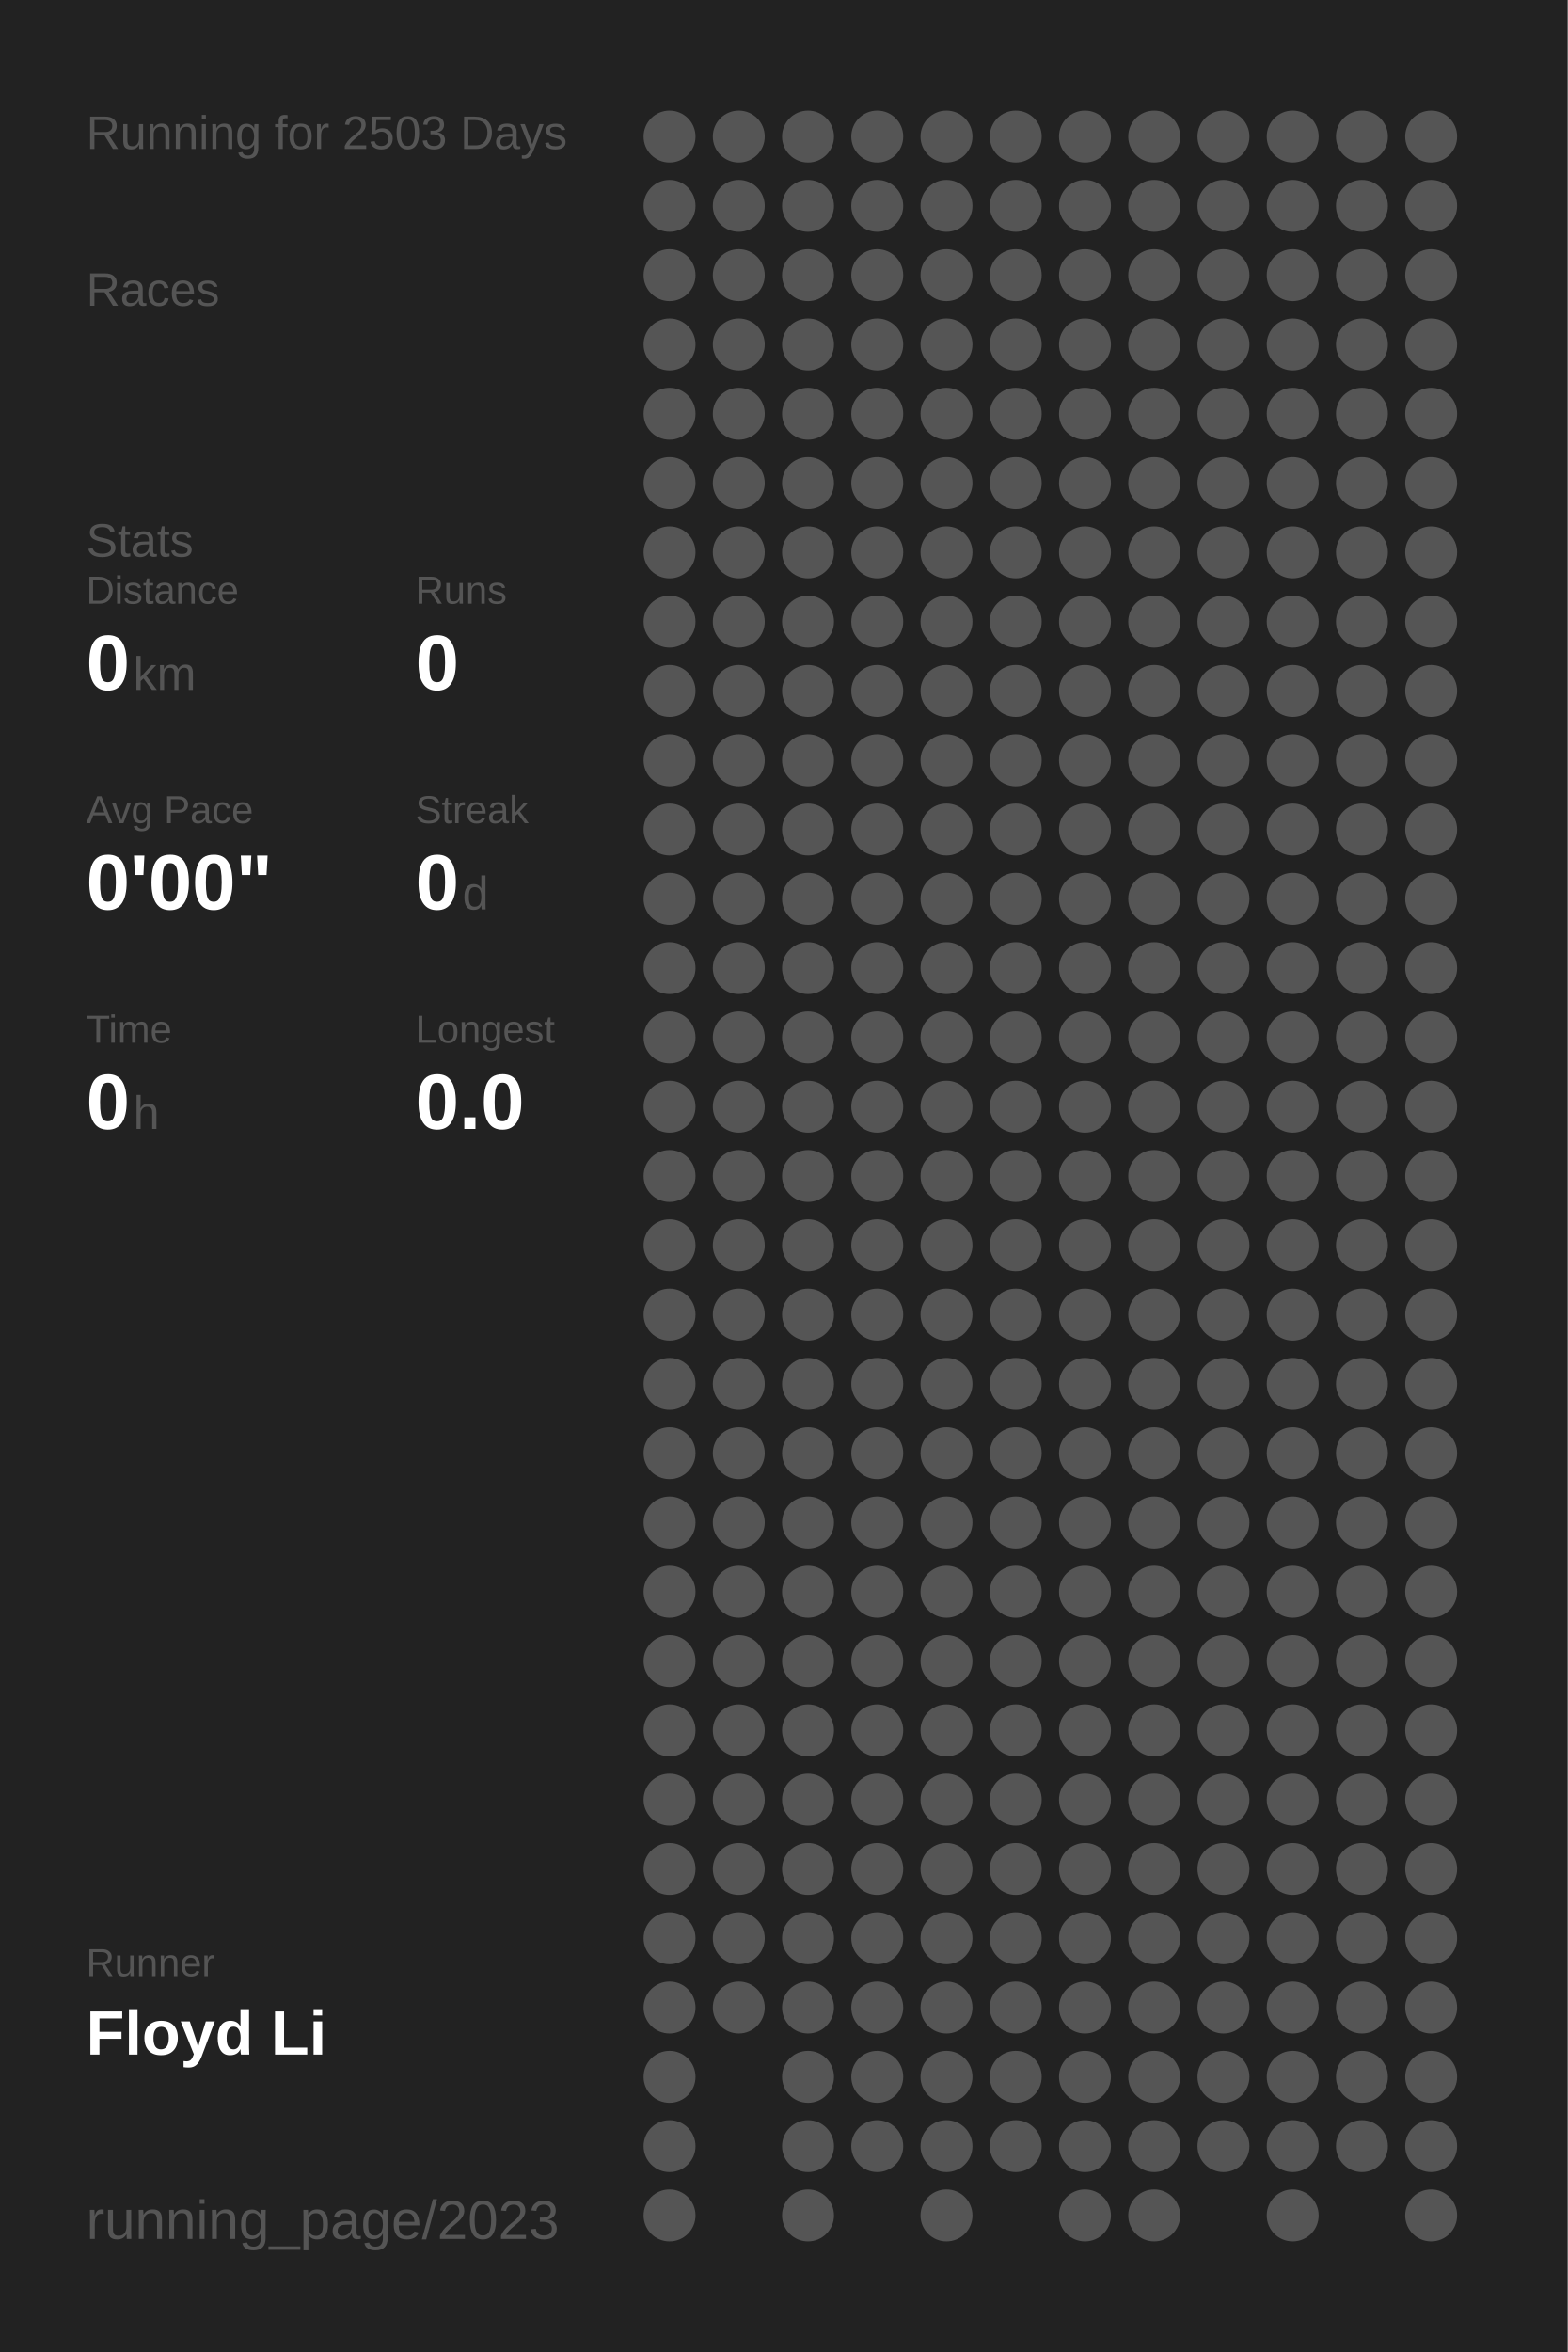
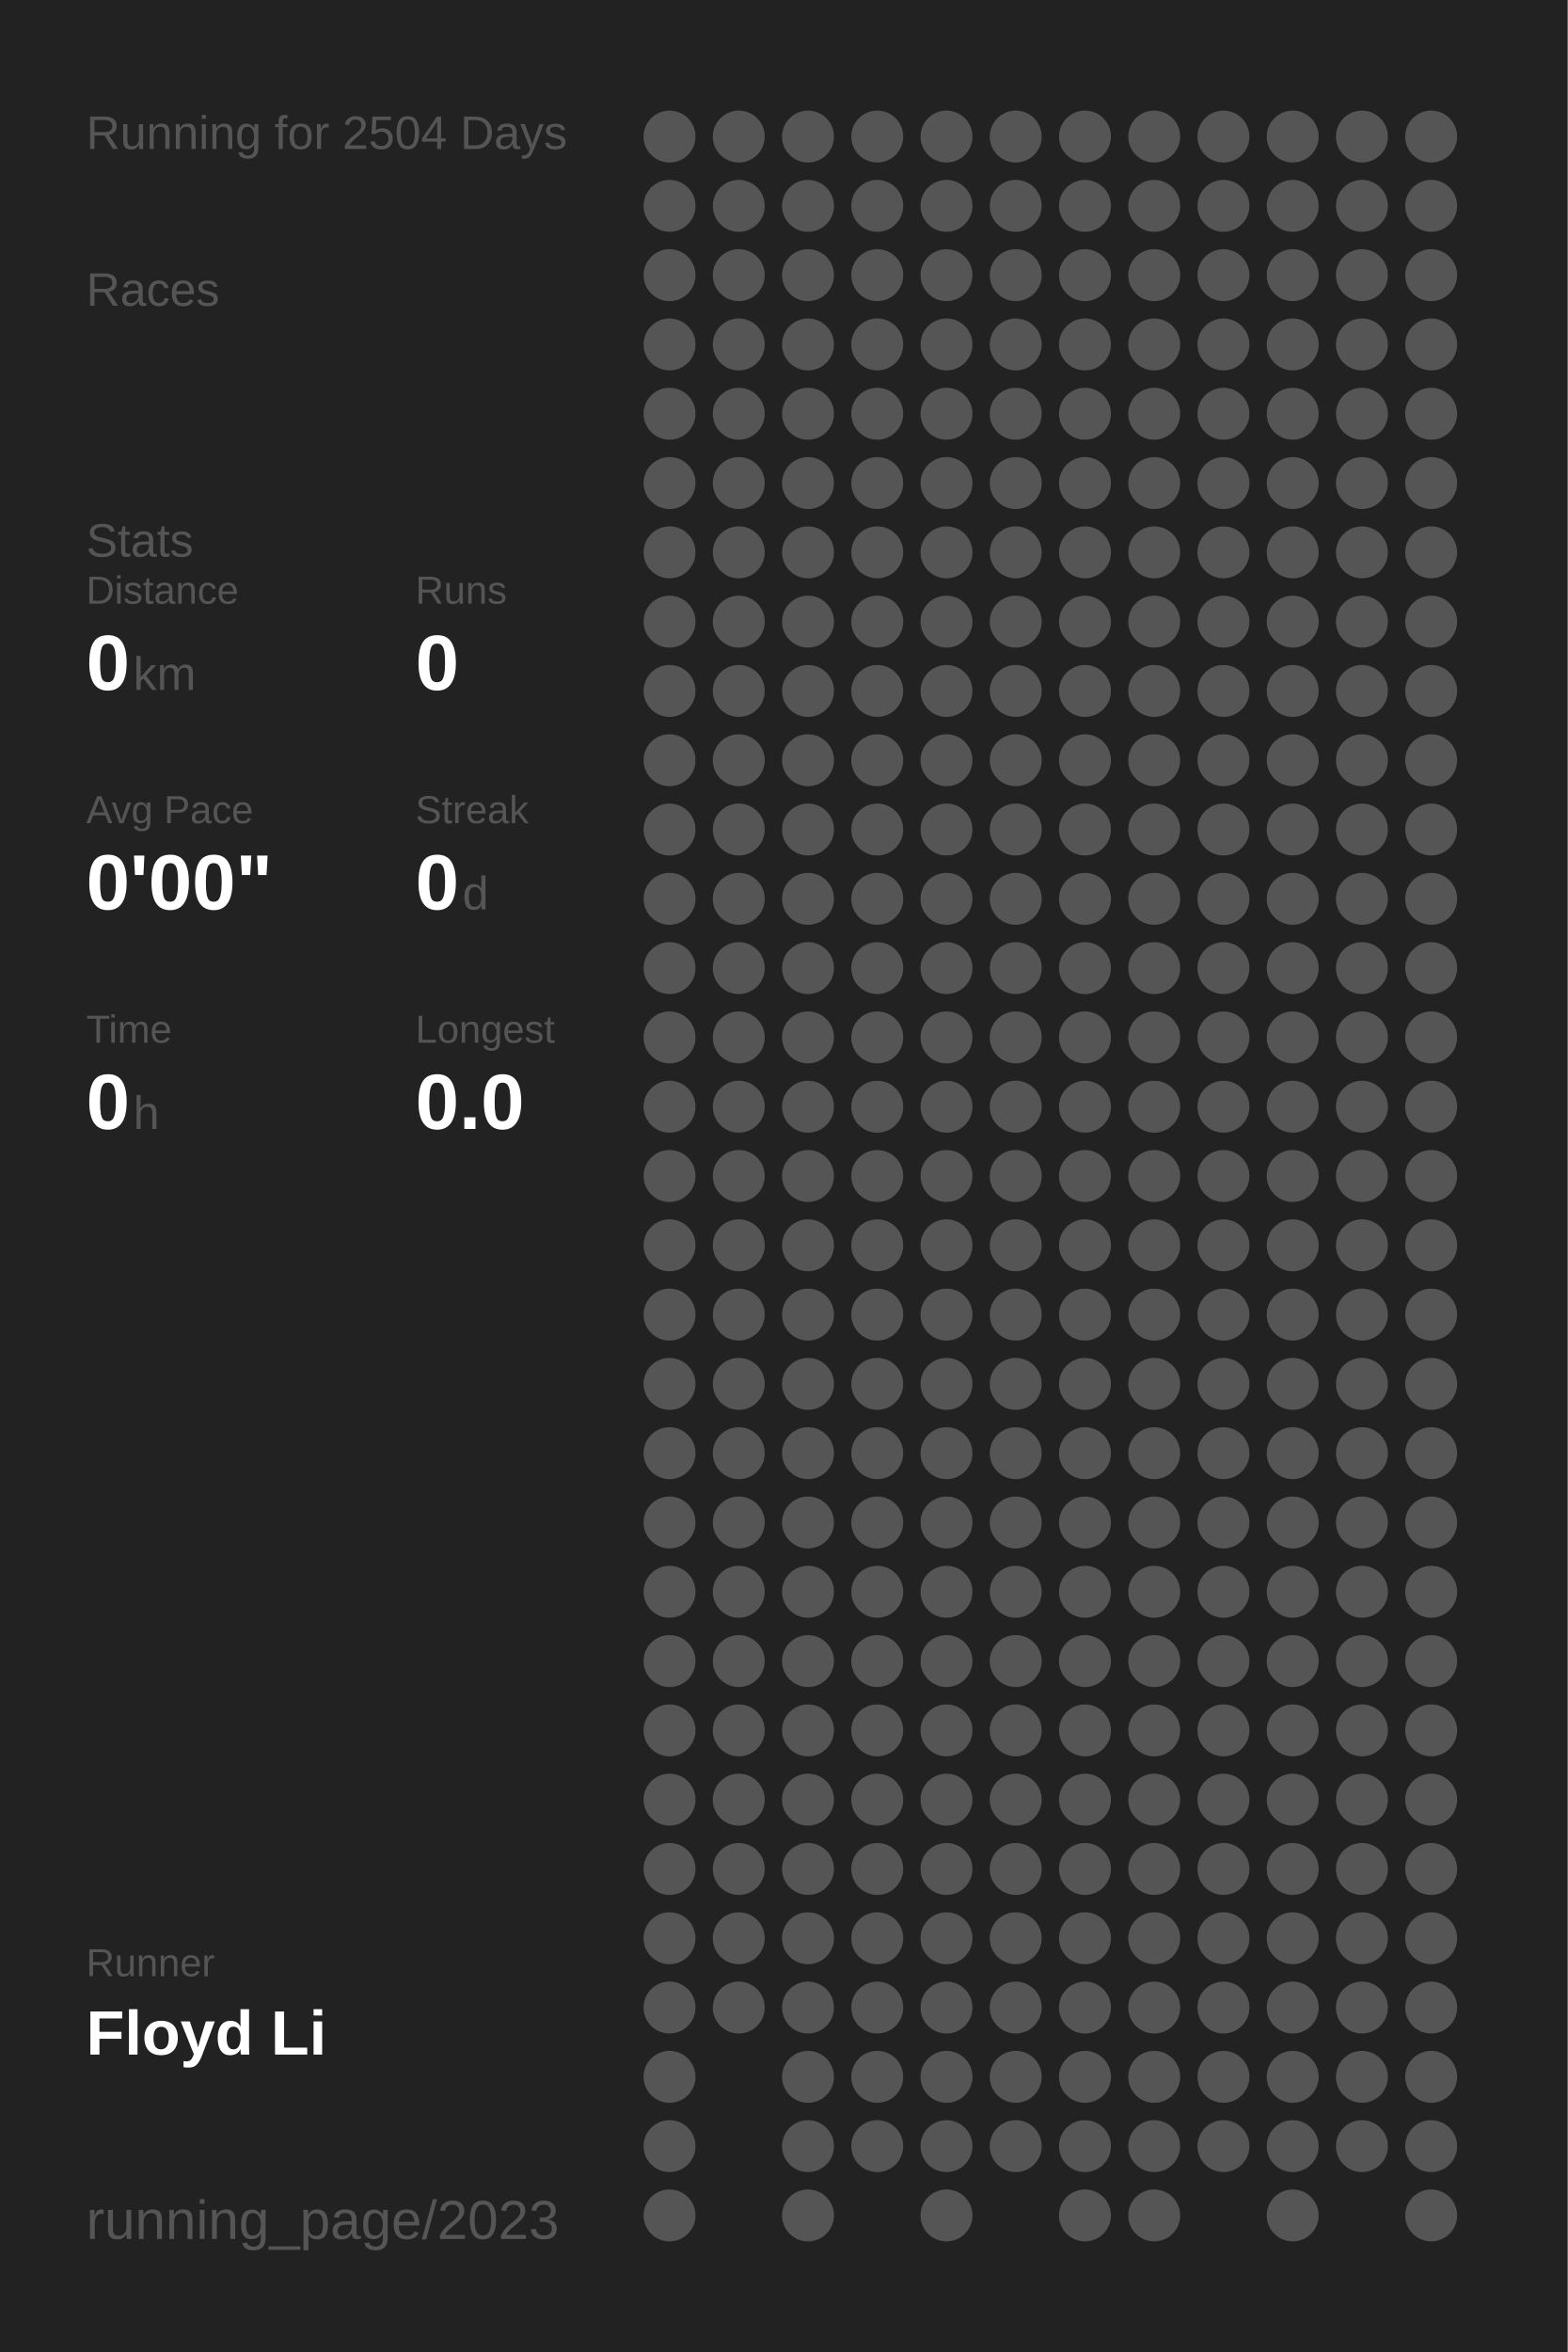
<svg xmlns="http://www.w3.org/2000/svg" baseProfile="full" height="300mm" version="1.1" viewBox="0,0,200,300" width="200mm">
  <defs />
  <rect fill="#222222" height="300" width="200" x="0" y="0" />
-   <text fill="#555555" style="font-size:6px; font-family:Arial;" x="11" y="19">Running for 2503 Days</text>
+   <text fill="#555555" style="font-size:6px; font-family:Arial;" x="11" y="19">Running for 2504 Days</text>
  <text fill="#555555" style="font-size:6px; font-family:Arial;" x="11" y="39">Races</text>
  <text fill="#555555" style="font-size:6px; font-family:Arial;" x="11" y="71">Stats</text>
  <text fill="#555555" style="font-size:5px; font-family:Arial;" x="11" y="77">Distance</text>
  <text fill="#FFFFFF" style="font-size:10px; font-family:Arial; font-weight:bold;" x="11" y="88">0</text>
  <text fill="#555555" style="font-size:6px; font-family:Arial;" x="17" y="88">km</text>
  <text fill="#555555" style="font-size:5px; font-family:Arial;" x="53" y="77">Runs</text>
  <text fill="#FFFFFF" style="font-size:10px; font-family:Arial; font-weight:bold;" x="53" y="88">0</text>
  <text fill="#555555" style="font-size:5px; font-family:Arial;" x="11" y="105">Avg Pace</text>
  <text fill="#FFFFFF" style="font-size:10px; font-family:Arial; font-weight:bold;" x="11" y="116">0'00"</text>
  <text fill="#555555" style="font-size:5px; font-family:Arial;" x="53" y="105">Streak</text>
  <text fill="#FFFFFF" style="font-size:10px; font-family:Arial; font-weight:bold;" x="53" y="116">0</text>
  <text fill="#555555" style="font-size:6px; font-family:Arial;" x="59" y="116">d</text>
  <text fill="#555555" style="font-size:5px; font-family:Arial;" x="11" y="133">Time</text>
  <text fill="#FFFFFF" style="font-size:10px; font-family:Arial; font-weight:bold;" x="11" y="144">0</text>
  <text fill="#555555" style="font-size:6px; font-family:Arial;" x="17" y="144">h</text>
  <text fill="#555555" style="font-size:5px; font-family:Arial;" x="53" y="133">Longest</text>
  <text fill="#FFFFFF" style="font-size:10px; font-family:Arial; font-weight:bold;" x="53" y="144">0.0</text>
  <text fill="#555555" style="font-size:5px; font-family:Arial;" x="11" y="252.065">Runner</text>
  <text fill="#FFFFFF" style="font-size:8px; font-family:Arial; font-weight:bold;" x="11" y="262.065">Floyd Li</text>
  <text fill="#555555" style="font-size:7px; font-family:Arial;" x="11" y="285.581">running_page/2023</text>
  <circle cx="85.417" cy="17.419" fill="#555555" r="3.312" />
  <circle cx="85.417" cy="26.258" fill="#555555" r="3.312" />
  <circle cx="85.417" cy="35.097" fill="#555555" r="3.312" />
  <circle cx="85.417" cy="43.935" fill="#555555" r="3.312" />
  <circle cx="85.417" cy="52.774" fill="#555555" r="3.312" />
  <circle cx="85.417" cy="61.613" fill="#555555" r="3.312" />
  <circle cx="85.417" cy="70.452" fill="#555555" r="3.312" />
  <circle cx="85.417" cy="79.29" fill="#555555" r="3.312" />
  <circle cx="85.417" cy="88.129" fill="#555555" r="3.312" />
  <circle cx="85.417" cy="96.968" fill="#555555" r="3.312" />
  <circle cx="85.417" cy="105.806" fill="#555555" r="3.312" />
  <circle cx="85.417" cy="114.645" fill="#555555" r="3.312" />
  <circle cx="85.417" cy="123.484" fill="#555555" r="3.312" />
  <circle cx="85.417" cy="132.323" fill="#555555" r="3.312" />
  <circle cx="85.417" cy="141.161" fill="#555555" r="3.312" />
  <circle cx="85.417" cy="150" fill="#555555" r="3.312" />
  <circle cx="85.417" cy="158.839" fill="#555555" r="3.312" />
  <circle cx="85.417" cy="167.677" fill="#555555" r="3.312" />
  <circle cx="85.417" cy="176.516" fill="#555555" r="3.312" />
  <circle cx="85.417" cy="185.355" fill="#555555" r="3.312" />
  <circle cx="85.417" cy="194.194" fill="#555555" r="3.312" />
  <circle cx="85.417" cy="203.032" fill="#555555" r="3.312" />
  <circle cx="85.417" cy="211.871" fill="#555555" r="3.312" />
  <circle cx="85.417" cy="220.71" fill="#555555" r="3.312" />
  <circle cx="85.417" cy="229.548" fill="#555555" r="3.312" />
  <circle cx="85.417" cy="238.387" fill="#555555" r="3.312" />
  <circle cx="85.417" cy="247.226" fill="#555555" r="3.312" />
  <circle cx="85.417" cy="256.065" fill="#555555" r="3.312" />
  <circle cx="85.417" cy="264.903" fill="#555555" r="3.312" />
  <circle cx="85.417" cy="273.742" fill="#555555" r="3.312" />
  <circle cx="85.417" cy="282.581" fill="#555555" r="3.312" />
  <circle cx="94.25" cy="17.419" fill="#555555" r="3.312" />
  <circle cx="94.25" cy="26.258" fill="#555555" r="3.312" />
  <circle cx="94.25" cy="35.097" fill="#555555" r="3.312" />
  <circle cx="94.25" cy="43.935" fill="#555555" r="3.312" />
  <circle cx="94.25" cy="52.774" fill="#555555" r="3.312" />
  <circle cx="94.25" cy="61.613" fill="#555555" r="3.312" />
  <circle cx="94.25" cy="70.452" fill="#555555" r="3.312" />
  <circle cx="94.25" cy="79.29" fill="#555555" r="3.312" />
  <circle cx="94.25" cy="88.129" fill="#555555" r="3.312" />
  <circle cx="94.25" cy="96.968" fill="#555555" r="3.312" />
  <circle cx="94.25" cy="105.806" fill="#555555" r="3.312" />
  <circle cx="94.25" cy="114.645" fill="#555555" r="3.312" />
  <circle cx="94.25" cy="123.484" fill="#555555" r="3.312" />
  <circle cx="94.25" cy="132.323" fill="#555555" r="3.312" />
  <circle cx="94.25" cy="141.161" fill="#555555" r="3.312" />
  <circle cx="94.25" cy="150" fill="#555555" r="3.312" />
  <circle cx="94.25" cy="158.839" fill="#555555" r="3.312" />
  <circle cx="94.25" cy="167.677" fill="#555555" r="3.312" />
  <circle cx="94.25" cy="176.516" fill="#555555" r="3.312" />
  <circle cx="94.25" cy="185.355" fill="#555555" r="3.312" />
  <circle cx="94.25" cy="194.194" fill="#555555" r="3.312" />
  <circle cx="94.25" cy="203.032" fill="#555555" r="3.312" />
  <circle cx="94.25" cy="211.871" fill="#555555" r="3.312" />
  <circle cx="94.25" cy="220.71" fill="#555555" r="3.312" />
  <circle cx="94.25" cy="229.548" fill="#555555" r="3.312" />
  <circle cx="94.25" cy="238.387" fill="#555555" r="3.312" />
  <circle cx="94.25" cy="247.226" fill="#555555" r="3.312" />
  <circle cx="94.25" cy="256.065" fill="#555555" r="3.312" />
  <circle cx="103.083" cy="17.419" fill="#555555" r="3.312" />
  <circle cx="103.083" cy="26.258" fill="#555555" r="3.312" />
  <circle cx="103.083" cy="35.097" fill="#555555" r="3.312" />
  <circle cx="103.083" cy="43.935" fill="#555555" r="3.312" />
  <circle cx="103.083" cy="52.774" fill="#555555" r="3.312" />
  <circle cx="103.083" cy="61.613" fill="#555555" r="3.312" />
  <circle cx="103.083" cy="70.452" fill="#555555" r="3.312" />
  <circle cx="103.083" cy="79.29" fill="#555555" r="3.312" />
  <circle cx="103.083" cy="88.129" fill="#555555" r="3.312" />
  <circle cx="103.083" cy="96.968" fill="#555555" r="3.312" />
  <circle cx="103.083" cy="105.806" fill="#555555" r="3.312" />
  <circle cx="103.083" cy="114.645" fill="#555555" r="3.312" />
  <circle cx="103.083" cy="123.484" fill="#555555" r="3.312" />
  <circle cx="103.083" cy="132.323" fill="#555555" r="3.312" />
  <circle cx="103.083" cy="141.161" fill="#555555" r="3.312" />
  <circle cx="103.083" cy="150" fill="#555555" r="3.312" />
  <circle cx="103.083" cy="158.839" fill="#555555" r="3.312" />
  <circle cx="103.083" cy="167.677" fill="#555555" r="3.312" />
  <circle cx="103.083" cy="176.516" fill="#555555" r="3.312" />
  <circle cx="103.083" cy="185.355" fill="#555555" r="3.312" />
  <circle cx="103.083" cy="194.194" fill="#555555" r="3.312" />
  <circle cx="103.083" cy="203.032" fill="#555555" r="3.312" />
  <circle cx="103.083" cy="211.871" fill="#555555" r="3.312" />
  <circle cx="103.083" cy="220.71" fill="#555555" r="3.312" />
  <circle cx="103.083" cy="229.548" fill="#555555" r="3.312" />
  <circle cx="103.083" cy="238.387" fill="#555555" r="3.312" />
  <circle cx="103.083" cy="247.226" fill="#555555" r="3.312" />
  <circle cx="103.083" cy="256.065" fill="#555555" r="3.312" />
  <circle cx="103.083" cy="264.903" fill="#555555" r="3.312" />
  <circle cx="103.083" cy="273.742" fill="#555555" r="3.312" />
  <circle cx="103.083" cy="282.581" fill="#555555" r="3.312" />
  <circle cx="111.917" cy="17.419" fill="#555555" r="3.312" />
  <circle cx="111.917" cy="26.258" fill="#555555" r="3.312" />
  <circle cx="111.917" cy="35.097" fill="#555555" r="3.312" />
  <circle cx="111.917" cy="43.935" fill="#555555" r="3.312" />
  <circle cx="111.917" cy="52.774" fill="#555555" r="3.312" />
  <circle cx="111.917" cy="61.613" fill="#555555" r="3.312" />
  <circle cx="111.917" cy="70.452" fill="#555555" r="3.312" />
  <circle cx="111.917" cy="79.29" fill="#555555" r="3.312" />
  <circle cx="111.917" cy="88.129" fill="#555555" r="3.312" />
  <circle cx="111.917" cy="96.968" fill="#555555" r="3.312" />
  <circle cx="111.917" cy="105.806" fill="#555555" r="3.312" />
  <circle cx="111.917" cy="114.645" fill="#555555" r="3.312" />
  <circle cx="111.917" cy="123.484" fill="#555555" r="3.312" />
  <circle cx="111.917" cy="132.323" fill="#555555" r="3.312" />
  <circle cx="111.917" cy="141.161" fill="#555555" r="3.312" />
  <circle cx="111.917" cy="150" fill="#555555" r="3.312" />
  <circle cx="111.917" cy="158.839" fill="#555555" r="3.312" />
  <circle cx="111.917" cy="167.677" fill="#555555" r="3.312" />
  <circle cx="111.917" cy="176.516" fill="#555555" r="3.312" />
  <circle cx="111.917" cy="185.355" fill="#555555" r="3.312" />
  <circle cx="111.917" cy="194.194" fill="#555555" r="3.312" />
  <circle cx="111.917" cy="203.032" fill="#555555" r="3.312" />
  <circle cx="111.917" cy="211.871" fill="#555555" r="3.312" />
  <circle cx="111.917" cy="220.71" fill="#555555" r="3.312" />
  <circle cx="111.917" cy="229.548" fill="#555555" r="3.312" />
  <circle cx="111.917" cy="238.387" fill="#555555" r="3.312" />
  <circle cx="111.917" cy="247.226" fill="#555555" r="3.312" />
  <circle cx="111.917" cy="256.065" fill="#555555" r="3.312" />
  <circle cx="111.917" cy="264.903" fill="#555555" r="3.312" />
  <circle cx="111.917" cy="273.742" fill="#555555" r="3.312" />
  <circle cx="120.75" cy="17.419" fill="#555555" r="3.312" />
  <circle cx="120.75" cy="26.258" fill="#555555" r="3.312" />
  <circle cx="120.75" cy="35.097" fill="#555555" r="3.312" />
  <circle cx="120.75" cy="43.935" fill="#555555" r="3.312" />
  <circle cx="120.75" cy="52.774" fill="#555555" r="3.312" />
  <circle cx="120.75" cy="61.613" fill="#555555" r="3.312" />
  <circle cx="120.75" cy="70.452" fill="#555555" r="3.312" />
  <circle cx="120.75" cy="79.29" fill="#555555" r="3.312" />
  <circle cx="120.75" cy="88.129" fill="#555555" r="3.312" />
  <circle cx="120.75" cy="96.968" fill="#555555" r="3.312" />
  <circle cx="120.75" cy="105.806" fill="#555555" r="3.312" />
  <circle cx="120.75" cy="114.645" fill="#555555" r="3.312" />
  <circle cx="120.75" cy="123.484" fill="#555555" r="3.312" />
  <circle cx="120.75" cy="132.323" fill="#555555" r="3.312" />
  <circle cx="120.75" cy="141.161" fill="#555555" r="3.312" />
  <circle cx="120.75" cy="150" fill="#555555" r="3.312" />
  <circle cx="120.75" cy="158.839" fill="#555555" r="3.312" />
  <circle cx="120.75" cy="167.677" fill="#555555" r="3.312" />
  <circle cx="120.75" cy="176.516" fill="#555555" r="3.312" />
  <circle cx="120.75" cy="185.355" fill="#555555" r="3.312" />
  <circle cx="120.75" cy="194.194" fill="#555555" r="3.312" />
  <circle cx="120.75" cy="203.032" fill="#555555" r="3.312" />
  <circle cx="120.75" cy="211.871" fill="#555555" r="3.312" />
  <circle cx="120.75" cy="220.71" fill="#555555" r="3.312" />
  <circle cx="120.75" cy="229.548" fill="#555555" r="3.312" />
  <circle cx="120.75" cy="238.387" fill="#555555" r="3.312" />
  <circle cx="120.75" cy="247.226" fill="#555555" r="3.312" />
  <circle cx="120.75" cy="256.065" fill="#555555" r="3.312" />
  <circle cx="120.75" cy="264.903" fill="#555555" r="3.312" />
  <circle cx="120.75" cy="273.742" fill="#555555" r="3.312" />
  <circle cx="120.75" cy="282.581" fill="#555555" r="3.312" />
  <circle cx="129.583" cy="17.419" fill="#555555" r="3.312" />
  <circle cx="129.583" cy="26.258" fill="#555555" r="3.312" />
  <circle cx="129.583" cy="35.097" fill="#555555" r="3.312" />
  <circle cx="129.583" cy="43.935" fill="#555555" r="3.312" />
  <circle cx="129.583" cy="52.774" fill="#555555" r="3.312" />
  <circle cx="129.583" cy="61.613" fill="#555555" r="3.312" />
  <circle cx="129.583" cy="70.452" fill="#555555" r="3.312" />
  <circle cx="129.583" cy="79.29" fill="#555555" r="3.312" />
  <circle cx="129.583" cy="88.129" fill="#555555" r="3.312" />
  <circle cx="129.583" cy="96.968" fill="#555555" r="3.312" />
  <circle cx="129.583" cy="105.806" fill="#555555" r="3.312" />
  <circle cx="129.583" cy="114.645" fill="#555555" r="3.312" />
  <circle cx="129.583" cy="123.484" fill="#555555" r="3.312" />
  <circle cx="129.583" cy="132.323" fill="#555555" r="3.312" />
  <circle cx="129.583" cy="141.161" fill="#555555" r="3.312" />
  <circle cx="129.583" cy="150" fill="#555555" r="3.312" />
  <circle cx="129.583" cy="158.839" fill="#555555" r="3.312" />
  <circle cx="129.583" cy="167.677" fill="#555555" r="3.312" />
  <circle cx="129.583" cy="176.516" fill="#555555" r="3.312" />
  <circle cx="129.583" cy="185.355" fill="#555555" r="3.312" />
  <circle cx="129.583" cy="194.194" fill="#555555" r="3.312" />
  <circle cx="129.583" cy="203.032" fill="#555555" r="3.312" />
  <circle cx="129.583" cy="211.871" fill="#555555" r="3.312" />
  <circle cx="129.583" cy="220.71" fill="#555555" r="3.312" />
  <circle cx="129.583" cy="229.548" fill="#555555" r="3.312" />
  <circle cx="129.583" cy="238.387" fill="#555555" r="3.312" />
  <circle cx="129.583" cy="247.226" fill="#555555" r="3.312" />
  <circle cx="129.583" cy="256.065" fill="#555555" r="3.312" />
  <circle cx="129.583" cy="264.903" fill="#555555" r="3.312" />
  <circle cx="129.583" cy="273.742" fill="#555555" r="3.312" />
  <circle cx="138.417" cy="17.419" fill="#555555" r="3.312" />
  <circle cx="138.417" cy="26.258" fill="#555555" r="3.312" />
  <circle cx="138.417" cy="35.097" fill="#555555" r="3.312" />
  <circle cx="138.417" cy="43.935" fill="#555555" r="3.312" />
  <circle cx="138.417" cy="52.774" fill="#555555" r="3.312" />
  <circle cx="138.417" cy="61.613" fill="#555555" r="3.312" />
  <circle cx="138.417" cy="70.452" fill="#555555" r="3.312" />
  <circle cx="138.417" cy="79.29" fill="#555555" r="3.312" />
  <circle cx="138.417" cy="88.129" fill="#555555" r="3.312" />
  <circle cx="138.417" cy="96.968" fill="#555555" r="3.312" />
  <circle cx="138.417" cy="105.806" fill="#555555" r="3.312" />
  <circle cx="138.417" cy="114.645" fill="#555555" r="3.312" />
  <circle cx="138.417" cy="123.484" fill="#555555" r="3.312" />
  <circle cx="138.417" cy="132.323" fill="#555555" r="3.312" />
  <circle cx="138.417" cy="141.161" fill="#555555" r="3.312" />
  <circle cx="138.417" cy="150" fill="#555555" r="3.312" />
  <circle cx="138.417" cy="158.839" fill="#555555" r="3.312" />
  <circle cx="138.417" cy="167.677" fill="#555555" r="3.312" />
  <circle cx="138.417" cy="176.516" fill="#555555" r="3.312" />
  <circle cx="138.417" cy="185.355" fill="#555555" r="3.312" />
  <circle cx="138.417" cy="194.194" fill="#555555" r="3.312" />
  <circle cx="138.417" cy="203.032" fill="#555555" r="3.312" />
  <circle cx="138.417" cy="211.871" fill="#555555" r="3.312" />
  <circle cx="138.417" cy="220.71" fill="#555555" r="3.312" />
  <circle cx="138.417" cy="229.548" fill="#555555" r="3.312" />
  <circle cx="138.417" cy="238.387" fill="#555555" r="3.312" />
  <circle cx="138.417" cy="247.226" fill="#555555" r="3.312" />
  <circle cx="138.417" cy="256.065" fill="#555555" r="3.312" />
  <circle cx="138.417" cy="264.903" fill="#555555" r="3.312" />
  <circle cx="138.417" cy="273.742" fill="#555555" r="3.312" />
  <circle cx="138.417" cy="282.581" fill="#555555" r="3.312" />
  <circle cx="147.25" cy="17.419" fill="#555555" r="3.312" />
  <circle cx="147.25" cy="26.258" fill="#555555" r="3.312" />
  <circle cx="147.25" cy="35.097" fill="#555555" r="3.312" />
  <circle cx="147.25" cy="43.935" fill="#555555" r="3.312" />
  <circle cx="147.25" cy="52.774" fill="#555555" r="3.312" />
  <circle cx="147.25" cy="61.613" fill="#555555" r="3.312" />
  <circle cx="147.25" cy="70.452" fill="#555555" r="3.312" />
  <circle cx="147.25" cy="79.29" fill="#555555" r="3.312" />
  <circle cx="147.25" cy="88.129" fill="#555555" r="3.312" />
  <circle cx="147.25" cy="96.968" fill="#555555" r="3.312" />
  <circle cx="147.25" cy="105.806" fill="#555555" r="3.312" />
  <circle cx="147.25" cy="114.645" fill="#555555" r="3.312" />
  <circle cx="147.25" cy="123.484" fill="#555555" r="3.312" />
  <circle cx="147.25" cy="132.323" fill="#555555" r="3.312" />
  <circle cx="147.25" cy="141.161" fill="#555555" r="3.312" />
  <circle cx="147.25" cy="150" fill="#555555" r="3.312" />
  <circle cx="147.25" cy="158.839" fill="#555555" r="3.312" />
  <circle cx="147.25" cy="167.677" fill="#555555" r="3.312" />
  <circle cx="147.25" cy="176.516" fill="#555555" r="3.312" />
  <circle cx="147.25" cy="185.355" fill="#555555" r="3.312" />
  <circle cx="147.25" cy="194.194" fill="#555555" r="3.312" />
  <circle cx="147.25" cy="203.032" fill="#555555" r="3.312" />
  <circle cx="147.25" cy="211.871" fill="#555555" r="3.312" />
  <circle cx="147.25" cy="220.71" fill="#555555" r="3.312" />
  <circle cx="147.25" cy="229.548" fill="#555555" r="3.312" />
  <circle cx="147.25" cy="238.387" fill="#555555" r="3.312" />
  <circle cx="147.25" cy="247.226" fill="#555555" r="3.312" />
  <circle cx="147.25" cy="256.065" fill="#555555" r="3.312" />
  <circle cx="147.25" cy="264.903" fill="#555555" r="3.312" />
  <circle cx="147.25" cy="273.742" fill="#555555" r="3.312" />
  <circle cx="147.25" cy="282.581" fill="#555555" r="3.312" />
  <circle cx="156.083" cy="17.419" fill="#555555" r="3.312" />
  <circle cx="156.083" cy="26.258" fill="#555555" r="3.312" />
  <circle cx="156.083" cy="35.097" fill="#555555" r="3.312" />
  <circle cx="156.083" cy="43.935" fill="#555555" r="3.312" />
  <circle cx="156.083" cy="52.774" fill="#555555" r="3.312" />
  <circle cx="156.083" cy="61.613" fill="#555555" r="3.312" />
  <circle cx="156.083" cy="70.452" fill="#555555" r="3.312" />
  <circle cx="156.083" cy="79.29" fill="#555555" r="3.312" />
  <circle cx="156.083" cy="88.129" fill="#555555" r="3.312" />
  <circle cx="156.083" cy="96.968" fill="#555555" r="3.312" />
  <circle cx="156.083" cy="105.806" fill="#555555" r="3.312" />
  <circle cx="156.083" cy="114.645" fill="#555555" r="3.312" />
  <circle cx="156.083" cy="123.484" fill="#555555" r="3.312" />
  <circle cx="156.083" cy="132.323" fill="#555555" r="3.312" />
  <circle cx="156.083" cy="141.161" fill="#555555" r="3.312" />
  <circle cx="156.083" cy="150" fill="#555555" r="3.312" />
  <circle cx="156.083" cy="158.839" fill="#555555" r="3.312" />
  <circle cx="156.083" cy="167.677" fill="#555555" r="3.312" />
  <circle cx="156.083" cy="176.516" fill="#555555" r="3.312" />
  <circle cx="156.083" cy="185.355" fill="#555555" r="3.312" />
  <circle cx="156.083" cy="194.194" fill="#555555" r="3.312" />
  <circle cx="156.083" cy="203.032" fill="#555555" r="3.312" />
  <circle cx="156.083" cy="211.871" fill="#555555" r="3.312" />
  <circle cx="156.083" cy="220.71" fill="#555555" r="3.312" />
  <circle cx="156.083" cy="229.548" fill="#555555" r="3.312" />
  <circle cx="156.083" cy="238.387" fill="#555555" r="3.312" />
  <circle cx="156.083" cy="247.226" fill="#555555" r="3.312" />
  <circle cx="156.083" cy="256.065" fill="#555555" r="3.312" />
  <circle cx="156.083" cy="264.903" fill="#555555" r="3.312" />
  <circle cx="156.083" cy="273.742" fill="#555555" r="3.312" />
  <circle cx="164.917" cy="17.419" fill="#555555" r="3.312" />
  <circle cx="164.917" cy="26.258" fill="#555555" r="3.312" />
  <circle cx="164.917" cy="35.097" fill="#555555" r="3.312" />
  <circle cx="164.917" cy="43.935" fill="#555555" r="3.312" />
  <circle cx="164.917" cy="52.774" fill="#555555" r="3.312" />
  <circle cx="164.917" cy="61.613" fill="#555555" r="3.312" />
  <circle cx="164.917" cy="70.452" fill="#555555" r="3.312" />
  <circle cx="164.917" cy="79.29" fill="#555555" r="3.312" />
  <circle cx="164.917" cy="88.129" fill="#555555" r="3.312" />
  <circle cx="164.917" cy="96.968" fill="#555555" r="3.312" />
  <circle cx="164.917" cy="105.806" fill="#555555" r="3.312" />
  <circle cx="164.917" cy="114.645" fill="#555555" r="3.312" />
  <circle cx="164.917" cy="123.484" fill="#555555" r="3.312" />
  <circle cx="164.917" cy="132.323" fill="#555555" r="3.312" />
  <circle cx="164.917" cy="141.161" fill="#555555" r="3.312" />
  <circle cx="164.917" cy="150" fill="#555555" r="3.312" />
  <circle cx="164.917" cy="158.839" fill="#555555" r="3.312" />
  <circle cx="164.917" cy="167.677" fill="#555555" r="3.312" />
  <circle cx="164.917" cy="176.516" fill="#555555" r="3.312" />
  <circle cx="164.917" cy="185.355" fill="#555555" r="3.312" />
  <circle cx="164.917" cy="194.194" fill="#555555" r="3.312" />
  <circle cx="164.917" cy="203.032" fill="#555555" r="3.312" />
  <circle cx="164.917" cy="211.871" fill="#555555" r="3.312" />
  <circle cx="164.917" cy="220.71" fill="#555555" r="3.312" />
  <circle cx="164.917" cy="229.548" fill="#555555" r="3.312" />
  <circle cx="164.917" cy="238.387" fill="#555555" r="3.312" />
  <circle cx="164.917" cy="247.226" fill="#555555" r="3.312" />
  <circle cx="164.917" cy="256.065" fill="#555555" r="3.312" />
  <circle cx="164.917" cy="264.903" fill="#555555" r="3.312" />
  <circle cx="164.917" cy="273.742" fill="#555555" r="3.312" />
  <circle cx="164.917" cy="282.581" fill="#555555" r="3.312" />
  <circle cx="173.75" cy="17.419" fill="#555555" r="3.312" />
  <circle cx="173.75" cy="26.258" fill="#555555" r="3.312" />
  <circle cx="173.75" cy="35.097" fill="#555555" r="3.312" />
  <circle cx="173.75" cy="43.935" fill="#555555" r="3.312" />
  <circle cx="173.75" cy="52.774" fill="#555555" r="3.312" />
  <circle cx="173.75" cy="61.613" fill="#555555" r="3.312" />
  <circle cx="173.75" cy="70.452" fill="#555555" r="3.312" />
  <circle cx="173.75" cy="79.29" fill="#555555" r="3.312" />
  <circle cx="173.75" cy="88.129" fill="#555555" r="3.312" />
  <circle cx="173.75" cy="96.968" fill="#555555" r="3.312" />
  <circle cx="173.75" cy="105.806" fill="#555555" r="3.312" />
  <circle cx="173.75" cy="114.645" fill="#555555" r="3.312" />
  <circle cx="173.75" cy="123.484" fill="#555555" r="3.312" />
  <circle cx="173.75" cy="132.323" fill="#555555" r="3.312" />
  <circle cx="173.75" cy="141.161" fill="#555555" r="3.312" />
  <circle cx="173.75" cy="150" fill="#555555" r="3.312" />
  <circle cx="173.75" cy="158.839" fill="#555555" r="3.312" />
  <circle cx="173.75" cy="167.677" fill="#555555" r="3.312" />
  <circle cx="173.75" cy="176.516" fill="#555555" r="3.312" />
  <circle cx="173.75" cy="185.355" fill="#555555" r="3.312" />
  <circle cx="173.75" cy="194.194" fill="#555555" r="3.312" />
  <circle cx="173.75" cy="203.032" fill="#555555" r="3.312" />
  <circle cx="173.75" cy="211.871" fill="#555555" r="3.312" />
  <circle cx="173.75" cy="220.71" fill="#555555" r="3.312" />
  <circle cx="173.75" cy="229.548" fill="#555555" r="3.312" />
  <circle cx="173.75" cy="238.387" fill="#555555" r="3.312" />
  <circle cx="173.75" cy="247.226" fill="#555555" r="3.312" />
  <circle cx="173.75" cy="256.065" fill="#555555" r="3.312" />
  <circle cx="173.75" cy="264.903" fill="#555555" r="3.312" />
  <circle cx="173.75" cy="273.742" fill="#555555" r="3.312" />
  <circle cx="182.583" cy="17.419" fill="#555555" r="3.312" />
  <circle cx="182.583" cy="26.258" fill="#555555" r="3.312" />
  <circle cx="182.583" cy="35.097" fill="#555555" r="3.312" />
  <circle cx="182.583" cy="43.935" fill="#555555" r="3.312" />
  <circle cx="182.583" cy="52.774" fill="#555555" r="3.312" />
  <circle cx="182.583" cy="61.613" fill="#555555" r="3.312" />
  <circle cx="182.583" cy="70.452" fill="#555555" r="3.312" />
  <circle cx="182.583" cy="79.29" fill="#555555" r="3.312" />
  <circle cx="182.583" cy="88.129" fill="#555555" r="3.312" />
  <circle cx="182.583" cy="96.968" fill="#555555" r="3.312" />
  <circle cx="182.583" cy="105.806" fill="#555555" r="3.312" />
  <circle cx="182.583" cy="114.645" fill="#555555" r="3.312" />
  <circle cx="182.583" cy="123.484" fill="#555555" r="3.312" />
  <circle cx="182.583" cy="132.323" fill="#555555" r="3.312" />
  <circle cx="182.583" cy="141.161" fill="#555555" r="3.312" />
  <circle cx="182.583" cy="150" fill="#555555" r="3.312" />
  <circle cx="182.583" cy="158.839" fill="#555555" r="3.312" />
  <circle cx="182.583" cy="167.677" fill="#555555" r="3.312" />
  <circle cx="182.583" cy="176.516" fill="#555555" r="3.312" />
  <circle cx="182.583" cy="185.355" fill="#555555" r="3.312" />
  <circle cx="182.583" cy="194.194" fill="#555555" r="3.312" />
  <circle cx="182.583" cy="203.032" fill="#555555" r="3.312" />
  <circle cx="182.583" cy="211.871" fill="#555555" r="3.312" />
  <circle cx="182.583" cy="220.71" fill="#555555" r="3.312" />
  <circle cx="182.583" cy="229.548" fill="#555555" r="3.312" />
  <circle cx="182.583" cy="238.387" fill="#555555" r="3.312" />
  <circle cx="182.583" cy="247.226" fill="#555555" r="3.312" />
  <circle cx="182.583" cy="256.065" fill="#555555" r="3.312" />
  <circle cx="182.583" cy="264.903" fill="#555555" r="3.312" />
  <circle cx="182.583" cy="273.742" fill="#555555" r="3.312" />
  <circle cx="182.583" cy="282.581" fill="#555555" r="3.312" />
</svg>
